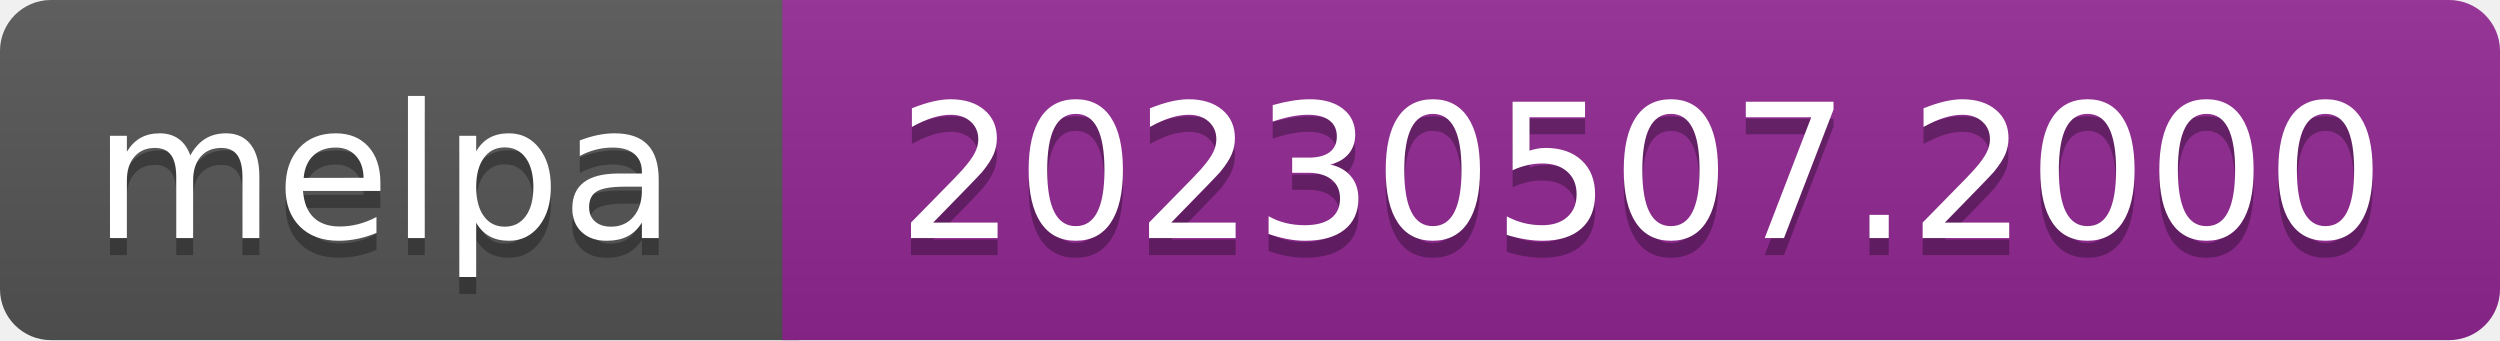
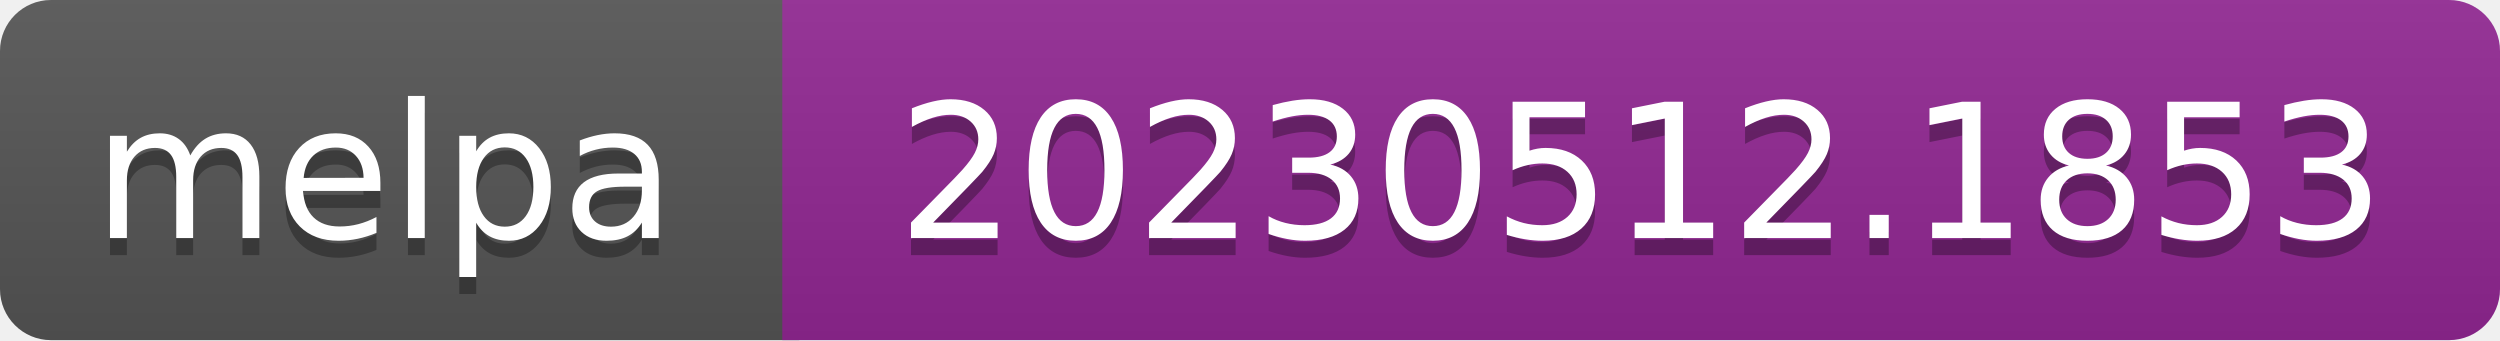
- <svg xmlns="http://www.w3.org/2000/svg" width="147" height="20" role="img" aria-label="melpa: 20230507.2000">
+ <svg xmlns="http://www.w3.org/2000/svg" width="147" height="20" role="img" aria-label="melpa: 20230512.1853">
  <linearGradient id="s" x2="0" y2="100%">
    <stop offset="0" stop-color="#bbb" stop-opacity=".1" />
    <stop offset="1" stop-opacity=".1" />
  </linearGradient>
  <clipPath id="r">
    <rect width="147" height="20" rx="3" fill="#fff" />
  </clipPath>
  <g clip-path="url(#r)">
    <rect width="47" height="20" fill="#555" />
    <rect x="46" width="147" height="20" fill="#922793" />
    <rect width="147" height="20" fill="url(#s)" />
  </g>
  <g fill="#fff" text-anchor="middle" font-family="Verdana,Geneva,DejaVu Sans,sans-serif" font-size="110" text-rendering="geometricPrecision">
    <text aria-hidden="true" x="226" y="150" fill="#010101" fill-opacity=".3" transform="scale(.1)" textLength="343">melpa</text>
    <text x="226" y="140" transform="scale(.1)" fill="#fff" textLength="343">melpa</text>
-     <text aria-hidden="true" x="965" y="150" fill="#010101" fill-opacity=".3" transform="scale(.1)" textLength="875">20230507.2000</text>
-     <text x="965" y="140" transform="scale(.1)" fill="#fff" textLength="875">20230507.2000</text>
+     <text aria-hidden="true" x="965" y="150" fill="#010101" fill-opacity=".3" transform="scale(.1)" textLength="875">20230512.1853</text>
+     <text x="965" y="140" transform="scale(.1)" fill="#fff" textLength="875">20230512.1853</text>
  </g>
</svg>
